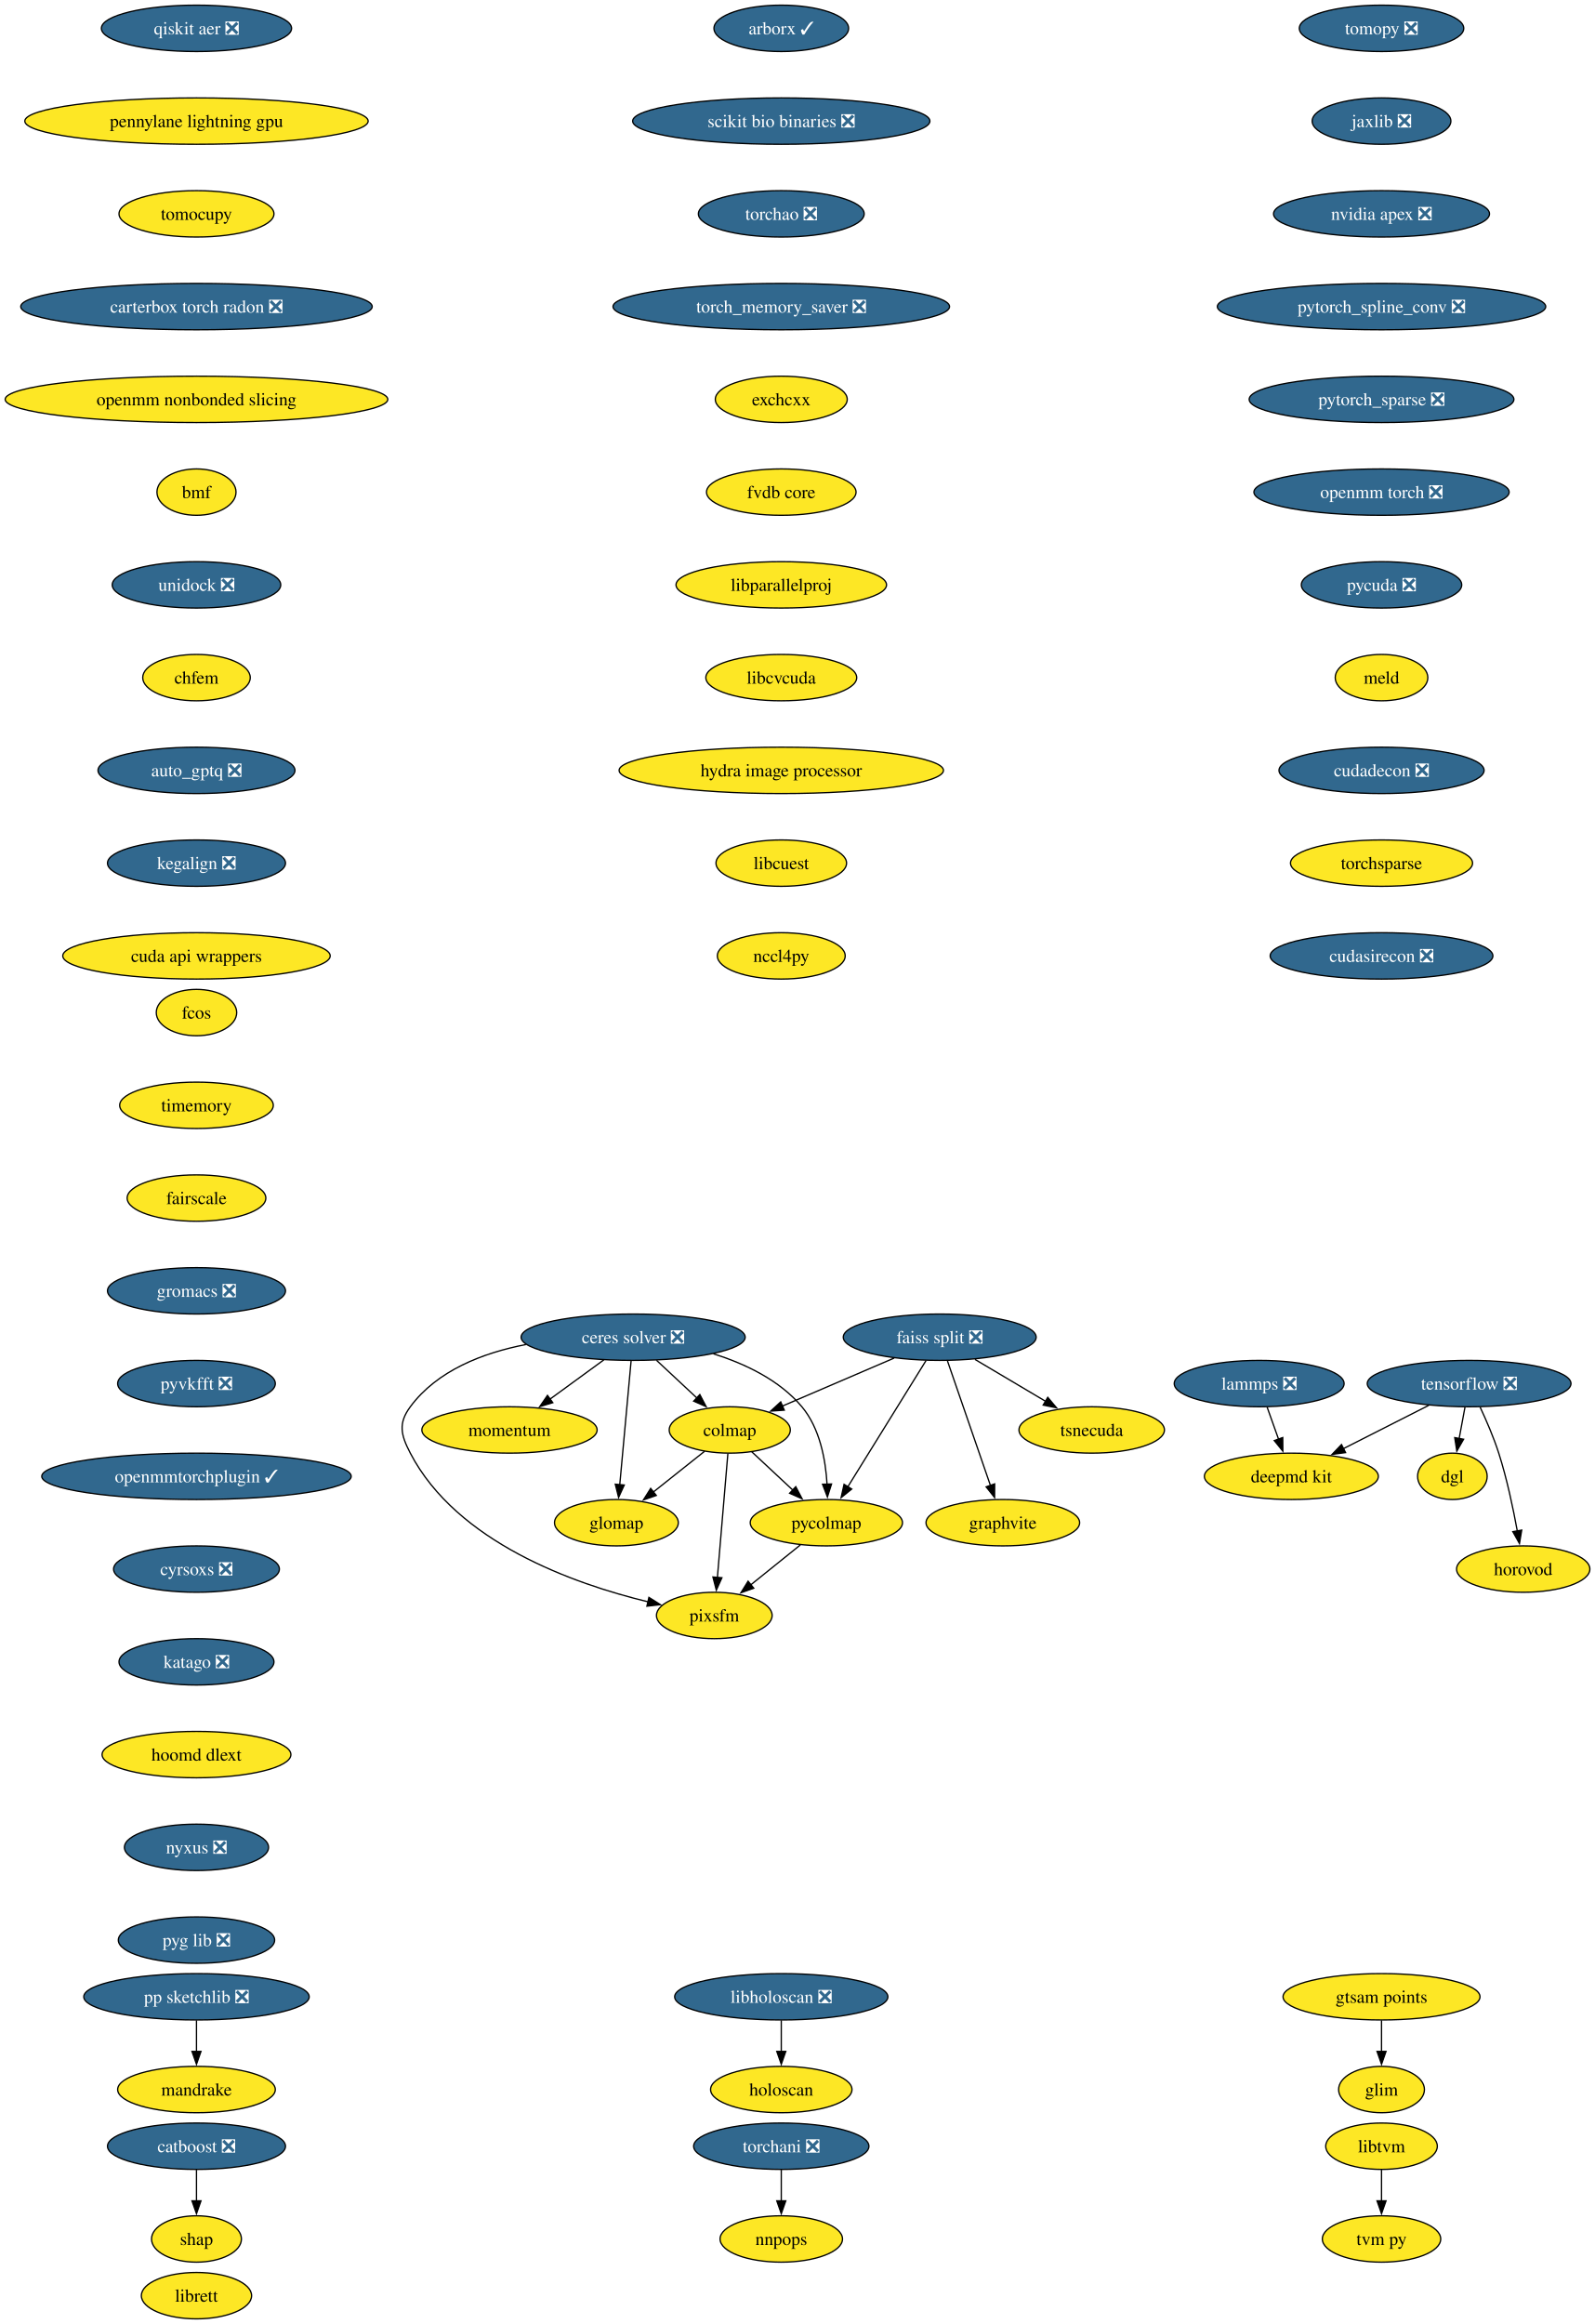
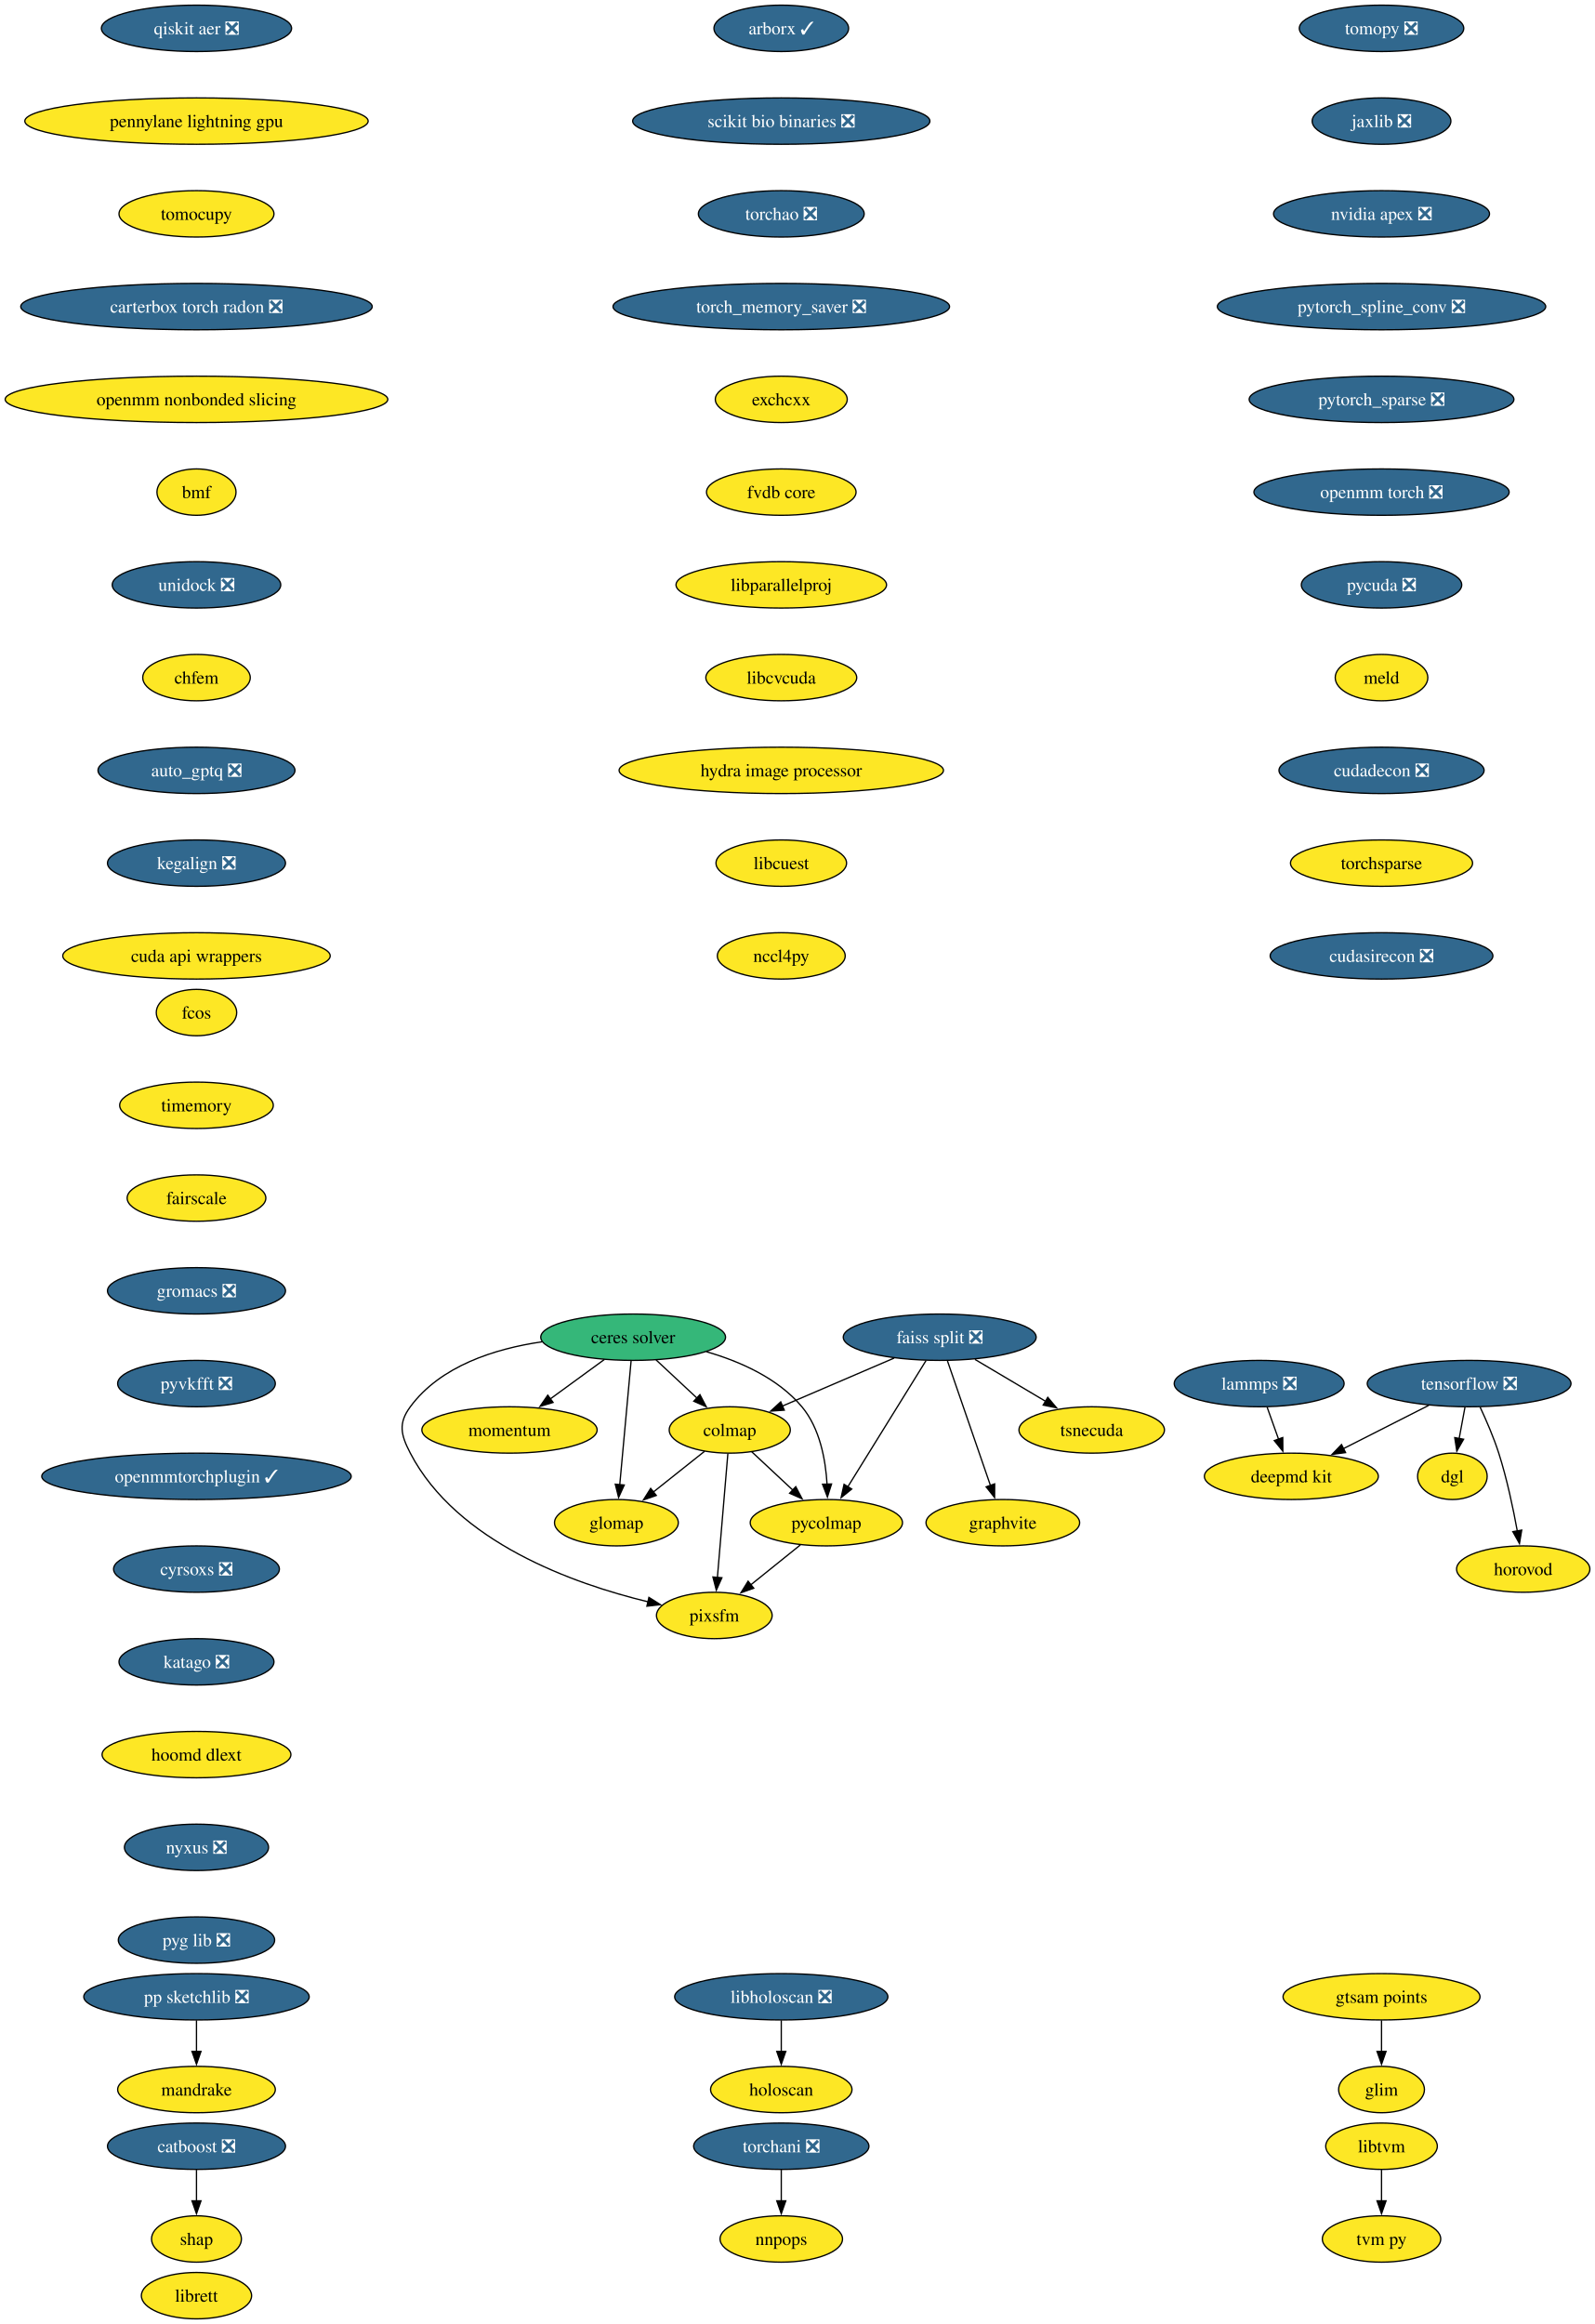
<svg xmlns="http://www.w3.org/2000/svg" xmlns:xlink="http://www.w3.org/1999/xlink" width="1238pt" height="1804pt" viewBox="0.00 0.00 1238.00 1804.00">
  <g id="graph0" class="graph" transform="scale(1 1) rotate(0) translate(4 1800)">
    <polygon fill="white" stroke="none" points="-4,4 -4,-1800 1234.28,-1800 1234.28,4 -4,4" />
    <g id="node1" class="node">
      <g id="a_node1">
        <a xlink:href="https://github.com/conda-forge/tomopy-feedstock/pull/88" xlink:title="tomopy ❎">
          <ellipse fill="#31688e" stroke="black" cx="1068.54" cy="-1778" rx="63.84" ry="18" />
          <text xml:space="preserve" text-anchor="middle" x="1068.54" y="-1773.33" font-family="Times,serif" font-size="14.00" fill="white">tomopy ❎</text>
        </a>
      </g>
    </g>
    <g id="node2" class="node">
      <g id="a_node2">
        <a xlink:href="https://github.com/conda-forge/jaxlib-feedstock/pull/323" xlink:title="jaxlib ❎">
          <ellipse fill="#31688e" stroke="black" cx="1068.54" cy="-1706" rx="53.84" ry="18" />
          <text xml:space="preserve" text-anchor="middle" x="1068.54" y="-1701.33" font-family="Times,serif" font-size="14.00" fill="white">jaxlib ❎</text>
        </a>
      </g>
    </g>
    <g id="node16" class="node">
      <g id="a_node16">
        <a xlink:href="https://github.com/conda-forge/nvidia-apex-feedstock/pull/65" xlink:title="nvidia apex ❎">
          <ellipse fill="#31688e" stroke="black" cx="1068.54" cy="-1634" rx="83.83" ry="18" />
          <text xml:space="preserve" text-anchor="middle" x="1068.54" y="-1629.33" font-family="Times,serif" font-size="14.00" fill="white">nvidia apex ❎</text>
        </a>
      </g>
    </g>
    <g id="node3" class="node">
      <g id="a_node3">
        <a xlink:href="https://github.com/conda-forge/tensorflow-feedstock/pull/490" xlink:title="tensorflow ❎">
          <ellipse fill="#31688e" stroke="black" cx="1136.54" cy="-726" rx="79.09" ry="18" />
          <text xml:space="preserve" text-anchor="middle" x="1136.54" y="-721.33" font-family="Times,serif" font-size="14.00" fill="white">tensorflow ❎</text>
        </a>
      </g>
    </g>
    <g id="node4" class="node">
      <g id="a_node4">
        <a xlink:href="https://github.com/conda-forge/deepmd-kit-feedstock" xlink:title="deepmd kit">
          <ellipse fill="#fde725" stroke="black" cx="998.54" cy="-654" rx="67.52" ry="18" />
          <text xml:space="preserve" text-anchor="middle" x="998.54" y="-649.33" font-family="Times,serif" font-size="14.00">deepmd kit</text>
        </a>
      </g>
    </g>
    <g id="edge2" class="edge">
      <path fill="none" stroke="black" d="M1105.23,-709.12C1085.54,-699.13 1059.96,-686.16 1038.78,-675.41" />
      <polygon fill="black" stroke="black" points="1040.63,-672.43 1030.13,-671.02 1037.47,-678.67 1040.63,-672.43" />
    </g>
    <g id="node5" class="node">
      <g id="a_node5">
        <a xlink:href="https://github.com/conda-forge/dgl-feedstock" xlink:title="dgl">
          <ellipse fill="#fde725" stroke="black" cx="1123.54" cy="-654" rx="27.01" ry="18" />
          <text xml:space="preserve" text-anchor="middle" x="1123.54" y="-649.33" font-family="Times,serif" font-size="14.00">dgl</text>
        </a>
      </g>
    </g>
    <g id="edge3" class="edge">
      <path fill="none" stroke="black" d="M1133.33,-707.7C1131.96,-700.32 1130.32,-691.52 1128.79,-683.25" />
      <polygon fill="black" stroke="black" points="1132.26,-682.79 1126.99,-673.59 1125.38,-684.06 1132.26,-682.79" />
    </g>
    <g id="node6" class="node">
      <g id="a_node6">
        <a xlink:href="https://github.com/conda-forge/horovod-feedstock" xlink:title="horovod">
          <ellipse fill="#fde725" stroke="black" cx="1178.54" cy="-582" rx="51.74" ry="18" />
          <text xml:space="preserve" text-anchor="middle" x="1178.54" y="-577.33" font-family="Times,serif" font-size="14.00">horovod</text>
        </a>
      </g>
    </g>
    <g id="edge4" class="edge">
      <path fill="none" stroke="black" d="M1145.1,-707.67C1149.87,-697.48 1155.62,-684.23 1159.54,-672 1165.88,-652.19 1170.72,-629.23 1173.93,-611.59" />
      <polygon fill="black" stroke="black" points="1177.37,-612.27 1175.63,-601.82 1170.47,-611.07 1177.37,-612.27" />
    </g>
    <g id="node7" class="node">
      <g id="a_node7">
        <a xlink:href="https://github.com/conda-forge/catboost-feedstock/pull/150" xlink:title="catboost ❎">
          <ellipse fill="#31688e" stroke="black" cx="148.54" cy="-134" rx="69.1" ry="18" />
          <text xml:space="preserve" text-anchor="middle" x="148.54" y="-129.32" font-family="Times,serif" font-size="14.00" fill="white">catboost ❎</text>
        </a>
      </g>
    </g>
    <g id="node8" class="node">
      <g id="a_node8">
        <a xlink:href="https://github.com/conda-forge/shap-feedstock" xlink:title="shap">
          <ellipse fill="#fde725" stroke="black" cx="148.54" cy="-62" rx="34.9" ry="18" />
          <text xml:space="preserve" text-anchor="middle" x="148.54" y="-57.33" font-family="Times,serif" font-size="14.00">shap</text>
        </a>
      </g>
    </g>
    <g id="edge5" class="edge">
      <path fill="none" stroke="black" d="M148.54,-115.7C148.54,-108.41 148.54,-99.73 148.54,-91.54" />
      <polygon fill="black" stroke="black" points="152.04,-91.62 148.54,-81.62 145.04,-91.62 152.04,-91.62" />
    </g>
    <g id="node9" class="node">
      <g id="a_node9">
        <a xlink:href="https://github.com/conda-forge/lammps-feedstock/pull/235" xlink:title="lammps ❎">
          <ellipse fill="#31688e" stroke="black" cx="973.54" cy="-726" rx="65.94" ry="18" />
          <text xml:space="preserve" text-anchor="middle" x="973.54" y="-721.33" font-family="Times,serif" font-size="14.00" fill="white">lammps ❎</text>
        </a>
      </g>
    </g>
    <g id="edge6" class="edge">
      <path fill="none" stroke="black" d="M979.72,-707.7C982.41,-700.15 985.64,-691.12 988.65,-682.68" />
      <polygon fill="black" stroke="black" points="991.85,-684.12 991.92,-673.53 985.26,-681.77 991.85,-684.12" />
    </g>
    <g id="node10" class="node">
      <g id="a_node10">
-         <a xlink:href="https://github.com/conda-forge/ceres-solver-feedstock/pull/58" xlink:title="ceres solver ❎">
-           <ellipse fill="#31688e" stroke="black" cx="487.54" cy="-762" rx="86.98" ry="18" />
-           <text xml:space="preserve" text-anchor="middle" x="487.54" y="-757.33" font-family="Times,serif" font-size="14.00" fill="white">ceres solver ❎</text>
+         <a xlink:href="https://github.com/conda-forge/ceres-solver-feedstock" xlink:title="ceres solver">
+           <ellipse fill="#35b779" stroke="black" cx="487.54" cy="-762" rx="71.73" ry="18" />
+           <text xml:space="preserve" text-anchor="middle" x="487.54" y="-757.33" font-family="Times,serif" font-size="14.00">ceres solver</text>
        </a>
      </g>
    </g>
    <g id="node11" class="node">
      <g id="a_node11">
        <a xlink:href="https://github.com/conda-forge/colmap-feedstock" xlink:title="colmap">
          <ellipse fill="#fde725" stroke="black" cx="562.54" cy="-690" rx="47" ry="18" />
          <text xml:space="preserve" text-anchor="middle" x="562.54" y="-685.33" font-family="Times,serif" font-size="14.00">colmap</text>
        </a>
      </g>
    </g>
    <g id="edge7" class="edge">
-       <path fill="none" stroke="black" d="M505.7,-744.05C515.11,-735.27 526.77,-724.39 537.07,-714.77" />
-       <polygon fill="black" stroke="black" points="539.3,-717.48 544.22,-708.1 534.52,-712.36 539.3,-717.48" />
+       <path fill="none" stroke="black" d="M505.31,-744.41C514.79,-735.57 526.61,-724.53 537.05,-714.79" />
+       <polygon fill="black" stroke="black" points="539.38,-717.4 544.3,-708.02 534.6,-712.29 539.38,-717.4" />
    </g>
    <g id="node12" class="node">
      <g id="a_node12">
        <a xlink:href="https://github.com/conda-forge/pycolmap-feedstock" xlink:title="pycolmap">
          <ellipse fill="#fde725" stroke="black" cx="637.54" cy="-618" rx="59.1" ry="18" />
          <text xml:space="preserve" text-anchor="middle" x="637.54" y="-613.33" font-family="Times,serif" font-size="14.00">pycolmap</text>
        </a>
      </g>
    </g>
    <g id="edge8" class="edge">
-       <path fill="none" stroke="black" d="M549.83,-749.12C574.56,-741.36 601.19,-728.67 618.54,-708 632.52,-691.34 636.96,-666.87 638.08,-647.8" />
+       <path fill="none" stroke="black" d="M544.47,-750.73C570.64,-743.17 599.93,-730.17 618.54,-708 632.52,-691.34 636.96,-666.87 638.08,-647.8" />
      <polygon fill="black" stroke="black" points="641.57,-648.07 638.36,-637.98 634.57,-647.87 641.57,-648.07" />
    </g>
    <g id="node13" class="node">
      <g id="a_node13">
        <a xlink:href="https://github.com/conda-forge/pixsfm-feedstock" xlink:title="pixsfm">
          <ellipse fill="#fde725" stroke="black" cx="550.54" cy="-546" rx="44.9" ry="18" />
          <text xml:space="preserve" text-anchor="middle" x="550.54" y="-541.33" font-family="Times,serif" font-size="14.00">pixsfm</text>
        </a>
      </g>
    </g>
    <g id="edge9" class="edge">
-       <path fill="none" stroke="black" d="M404.31,-756.32C370.87,-749.85 335.37,-736.16 314.54,-708 305.03,-695.14 307.15,-686.19 314.54,-672 350.59,-602.81 441.23,-570.57 499.1,-556.6" />
+       <path fill="none" stroke="black" d="M416.78,-758.43C380.01,-753.05 337.98,-739.7 314.54,-708 305.03,-695.14 307.15,-686.19 314.54,-672 350.59,-602.81 441.23,-570.57 499.1,-556.6" />
      <polygon fill="black" stroke="black" points="499.78,-560.04 508.74,-554.38 498.21,-553.21 499.78,-560.04" />
    </g>
    <g id="node14" class="node">
      <g id="a_node14">
        <a xlink:href="https://github.com/conda-forge/momentum-feedstock" xlink:title="momentum">
          <ellipse fill="#fde725" stroke="black" cx="391.54" cy="-690" rx="68.04" ry="18" />
          <text xml:space="preserve" text-anchor="middle" x="391.54" y="-685.33" font-family="Times,serif" font-size="14.00">momentum</text>
        </a>
      </g>
    </g>
    <g id="edge10" class="edge">
-       <path fill="none" stroke="black" d="M464.79,-744.41C452.27,-735.28 436.54,-723.81 422.87,-713.84" />
-       <polygon fill="black" stroke="black" points="425.16,-711.18 415.02,-708.12 421.04,-716.84 425.16,-711.18" />
+       <path fill="none" stroke="black" d="M465.27,-744.76C452.76,-735.64 436.94,-724.1 423.16,-714.06" />
+       <polygon fill="black" stroke="black" points="425.38,-711.35 415.24,-708.28 421.26,-717 425.38,-711.35" />
    </g>
    <g id="node15" class="node">
      <g id="a_node15">
        <a xlink:href="https://github.com/conda-forge/glomap-feedstock" xlink:title="glomap">
          <ellipse fill="#fde725" stroke="black" cx="474.54" cy="-618" rx="48.05" ry="18" />
          <text xml:space="preserve" text-anchor="middle" x="474.54" y="-613.33" font-family="Times,serif" font-size="14.00">glomap</text>
        </a>
      </g>
    </g>
    <g id="edge11" class="edge">
      <path fill="none" stroke="black" d="M485.95,-743.59C483.75,-719.61 479.77,-676.14 477.14,-647.42" />
      <polygon fill="black" stroke="black" points="480.64,-647.26 476.24,-637.62 473.67,-647.9 480.64,-647.26" />
    </g>
    <g id="edge12" class="edge">
      <path fill="none" stroke="black" d="M579.56,-673.12C589.04,-664.27 601.04,-653.07 611.66,-643.16" />
      <polygon fill="black" stroke="black" points="613.78,-645.97 618.7,-636.58 609,-640.85 613.78,-645.97" />
    </g>
    <g id="edge13" class="edge">
      <path fill="none" stroke="black" d="M561.07,-671.59C559.04,-647.61 555.37,-604.14 552.94,-575.42" />
      <polygon fill="black" stroke="black" points="556.44,-575.29 552.11,-565.62 549.47,-575.88 556.44,-575.29" />
    </g>
    <g id="edge14" class="edge">
      <path fill="none" stroke="black" d="M543.01,-673.46C531.24,-664.11 516.05,-652.02 502.97,-641.62" />
      <polygon fill="black" stroke="black" points="505.51,-639.16 495.5,-635.68 501.15,-644.64 505.51,-639.16" />
    </g>
    <g id="edge15" class="edge">
      <path fill="none" stroke="black" d="M617.36,-600.76C605.89,-591.53 591.35,-579.83 578.76,-569.7" />
      <polygon fill="black" stroke="black" points="581.17,-567.16 571.19,-563.61 576.79,-572.61 581.17,-567.16" />
    </g>
    <g id="node17" class="node">
      <g id="a_node17">
        <a xlink:href="https://github.com/conda-forge/pytorch_spline_conv-feedstock/pull/48" xlink:title="pytorch_spline_conv ❎">
          <ellipse fill="#31688e" stroke="black" cx="1068.54" cy="-1562" rx="127.49" ry="18" />
          <text xml:space="preserve" text-anchor="middle" x="1068.54" y="-1557.33" font-family="Times,serif" font-size="14.00" fill="white">pytorch_spline_conv ❎</text>
        </a>
      </g>
    </g>
    <g id="node23" class="node">
      <g id="a_node23">
        <a xlink:href="https://github.com/conda-forge/pytorch_sparse-feedstock/pull/76" xlink:title="pytorch_sparse ❎">
          <ellipse fill="#31688e" stroke="black" cx="1068.54" cy="-1490" rx="102.77" ry="18" />
          <text xml:space="preserve" text-anchor="middle" x="1068.54" y="-1485.33" font-family="Times,serif" font-size="14.00" fill="white">pytorch_sparse ❎</text>
        </a>
      </g>
    </g>
    <g id="node18" class="node">
      <g id="a_node18">
        <a xlink:href="https://github.com/conda-forge/pp-sketchlib-feedstock/pull/66" xlink:title="pp sketchlib ❎">
          <ellipse fill="#31688e" stroke="black" cx="148.54" cy="-250" rx="87.51" ry="18" />
          <text xml:space="preserve" text-anchor="middle" x="148.54" y="-245.32" font-family="Times,serif" font-size="14.00" fill="white">pp sketchlib ❎</text>
        </a>
      </g>
    </g>
    <g id="node19" class="node">
      <g id="a_node19">
        <a xlink:href="https://github.com/conda-forge/mandrake-feedstock" xlink:title="mandrake">
          <ellipse fill="#fde725" stroke="black" cx="148.54" cy="-178" rx="61.2" ry="18" />
          <text xml:space="preserve" text-anchor="middle" x="148.54" y="-173.32" font-family="Times,serif" font-size="14.00">mandrake</text>
        </a>
      </g>
    </g>
    <g id="edge18" class="edge">
      <path fill="none" stroke="black" d="M148.54,-231.7C148.54,-224.41 148.54,-215.73 148.54,-207.54" />
      <polygon fill="black" stroke="black" points="152.04,-207.62 148.54,-197.62 145.04,-207.62 152.04,-207.62" />
    </g>
    <g id="node20" class="node">
      <g id="a_node20">
        <a xlink:href="https://github.com/conda-forge/faiss-split-feedstock/pull/97" xlink:title="faiss split ❎">
          <ellipse fill="#31688e" stroke="black" cx="725.54" cy="-762" rx="74.88" ry="18" />
          <text xml:space="preserve" text-anchor="middle" x="725.54" y="-757.33" font-family="Times,serif" font-size="14.00" fill="white">faiss split ❎</text>
        </a>
      </g>
    </g>
    <g id="edge19" class="edge">
      <path fill="none" stroke="black" d="M690.17,-745.81C664.66,-734.86 630.16,-720.04 603.46,-708.57" />
      <polygon fill="black" stroke="black" points="604.87,-705.37 594.3,-704.64 602.11,-711.8 604.87,-705.37" />
    </g>
    <g id="edge20" class="edge">
      <path fill="none" stroke="black" d="M714.92,-743.87C699.79,-719.46 671.89,-674.43 654.05,-645.64" />
      <polygon fill="black" stroke="black" points="657.23,-644.13 648.99,-637.48 651.28,-647.82 657.23,-644.13" />
    </g>
    <g id="node21" class="node">
      <g id="a_node21">
        <a xlink:href="https://github.com/conda-forge/tsnecuda-feedstock" xlink:title="tsnecuda">
          <ellipse fill="#fde725" stroke="black" cx="843.54" cy="-690" rx="56.47" ry="18" />
          <text xml:space="preserve" text-anchor="middle" x="843.54" y="-685.33" font-family="Times,serif" font-size="14.00">tsnecuda</text>
        </a>
      </g>
    </g>
    <g id="edge21" class="edge">
      <path fill="none" stroke="black" d="M752.91,-744.76C769.34,-735.02 790.41,-722.52 808.1,-712.02" />
      <polygon fill="black" stroke="black" points="809.42,-715.31 816.23,-707.2 805.85,-709.29 809.42,-715.31" />
    </g>
    <g id="node22" class="node">
      <g id="a_node22">
        <a xlink:href="https://github.com/conda-forge/graphvite-feedstock" xlink:title="graphvite">
          <ellipse fill="#fde725" stroke="black" cx="774.54" cy="-618" rx="59.63" ry="18" />
          <text xml:space="preserve" text-anchor="middle" x="774.54" y="-613.33" font-family="Times,serif" font-size="14.00">graphvite</text>
        </a>
      </g>
    </g>
    <g id="edge22" class="edge">
      <path fill="none" stroke="black" d="M731.55,-743.59C739.9,-719.4 755.09,-675.36 765,-646.65" />
      <polygon fill="black" stroke="black" points="768.19,-648.14 768.14,-637.54 761.57,-645.85 768.19,-648.14" />
    </g>
    <g id="node24" class="node">
      <g id="a_node24">
        <a xlink:href="https://github.com/conda-forge/openmm-torch-feedstock/pull/74" xlink:title="openmm torch ❎">
          <ellipse fill="#31688e" stroke="black" cx="1068.54" cy="-1418" rx="99.08" ry="18" />
          <text xml:space="preserve" text-anchor="middle" x="1068.54" y="-1413.33" font-family="Times,serif" font-size="14.00" fill="white">openmm torch ❎</text>
        </a>
      </g>
    </g>
    <g id="node29" class="node">
      <g id="a_node29">
        <a xlink:href="https://github.com/conda-forge/pycuda-feedstock/pull/53" xlink:title="pycuda ❎">
          <ellipse fill="#31688e" stroke="black" cx="1068.54" cy="-1346" rx="62.26" ry="18" />
          <text xml:space="preserve" text-anchor="middle" x="1068.54" y="-1341.33" font-family="Times,serif" font-size="14.00" fill="white">pycuda ❎</text>
        </a>
      </g>
    </g>
    <g id="node25" class="node">
      <g id="a_node25">
        <a xlink:href="https://github.com/conda-forge/libtvm-feedstock" xlink:title="libtvm">
          <ellipse fill="#fde725" stroke="black" cx="1068.54" cy="-134" rx="43.32" ry="18" />
          <text xml:space="preserve" text-anchor="middle" x="1068.54" y="-129.32" font-family="Times,serif" font-size="14.00">libtvm</text>
        </a>
      </g>
    </g>
    <g id="node26" class="node">
      <g id="a_node26">
        <a xlink:href="https://github.com/conda-forge/tvm-py-feedstock" xlink:title="tvm py">
          <ellipse fill="#fde725" stroke="black" cx="1068.54" cy="-62" rx="45.95" ry="18" />
          <text xml:space="preserve" text-anchor="middle" x="1068.54" y="-57.33" font-family="Times,serif" font-size="14.00">tvm py</text>
        </a>
      </g>
    </g>
    <g id="edge25" class="edge">
      <path fill="none" stroke="black" d="M1068.54,-115.7C1068.54,-108.41 1068.54,-99.73 1068.54,-91.54" />
      <polygon fill="black" stroke="black" points="1072.04,-91.62 1068.54,-81.62 1065.04,-91.62 1072.04,-91.62" />
    </g>
    <g id="node27" class="node">
      <g id="a_node27">
        <a xlink:href="https://github.com/conda-forge/torchani-feedstock/pull/57" xlink:title="torchani ❎">
          <ellipse fill="#31688e" stroke="black" cx="602.54" cy="-134" rx="68.04" ry="18" />
          <text xml:space="preserve" text-anchor="middle" x="602.54" y="-129.32" font-family="Times,serif" font-size="14.00" fill="white">torchani ❎</text>
        </a>
      </g>
    </g>
    <g id="node28" class="node">
      <g id="a_node28">
        <a xlink:href="https://github.com/conda-forge/nnpops-feedstock" xlink:title="nnpops">
          <ellipse fill="#fde725" stroke="black" cx="602.54" cy="-62" rx="47.53" ry="18" />
          <text xml:space="preserve" text-anchor="middle" x="602.54" y="-57.33" font-family="Times,serif" font-size="14.00">nnpops</text>
        </a>
      </g>
    </g>
    <g id="edge26" class="edge">
      <path fill="none" stroke="black" d="M602.54,-115.7C602.54,-108.41 602.54,-99.73 602.54,-91.54" />
      <polygon fill="black" stroke="black" points="606.04,-91.62 602.54,-81.62 599.04,-91.62 606.04,-91.62" />
    </g>
    <g id="node30" class="node">
      <g id="a_node30">
        <a xlink:href="https://github.com/conda-forge/meld-feedstock" xlink:title="meld">
          <ellipse fill="#fde725" stroke="black" cx="1068.54" cy="-1274" rx="35.95" ry="18" />
          <text xml:space="preserve" text-anchor="middle" x="1068.54" y="-1269.33" font-family="Times,serif" font-size="14.00">meld</text>
        </a>
      </g>
    </g>
    <g id="node31" class="node">
      <g id="a_node31">
        <a xlink:href="https://github.com/conda-forge/cudadecon-feedstock/pull/35" xlink:title="cudadecon ❎">
          <ellipse fill="#31688e" stroke="black" cx="1068.54" cy="-1202" rx="79.62" ry="18" />
          <text xml:space="preserve" text-anchor="middle" x="1068.54" y="-1197.33" font-family="Times,serif" font-size="14.00" fill="white">cudadecon ❎</text>
        </a>
      </g>
    </g>
    <g id="node32" class="node">
      <g id="a_node32">
        <a xlink:href="https://github.com/conda-forge/torchsparse-feedstock" xlink:title="torchsparse">
          <ellipse fill="#fde725" stroke="black" cx="1068.54" cy="-1130" rx="70.68" ry="18" />
          <text xml:space="preserve" text-anchor="middle" x="1068.54" y="-1125.33" font-family="Times,serif" font-size="14.00">torchsparse</text>
        </a>
      </g>
    </g>
    <g id="node33" class="node">
      <g id="a_node33">
        <a xlink:href="https://github.com/conda-forge/cudasirecon-feedstock/pull/33" xlink:title="cudasirecon ❎">
          <ellipse fill="#31688e" stroke="black" cx="1068.54" cy="-1058" rx="86.46" ry="18" />
          <text xml:space="preserve" text-anchor="middle" x="1068.54" y="-1053.33" font-family="Times,serif" font-size="14.00" fill="white">cudasirecon ❎</text>
        </a>
      </g>
    </g>
    <g id="node34" class="node">
      <g id="a_node34">
        <a xlink:href="https://github.com/conda-forge/fcos-feedstock" xlink:title="fcos">
          <ellipse fill="#fde725" stroke="black" cx="148.54" cy="-1014" rx="31.22" ry="18" />
          <text xml:space="preserve" text-anchor="middle" x="148.54" y="-1009.33" font-family="Times,serif" font-size="14.00">fcos</text>
        </a>
      </g>
    </g>
    <g id="node35" class="node">
      <g id="a_node35">
        <a xlink:href="https://github.com/conda-forge/timemory-feedstock" xlink:title="timemory">
          <ellipse fill="#fde725" stroke="black" cx="148.54" cy="-942" rx="59.63" ry="18" />
          <text xml:space="preserve" text-anchor="middle" x="148.54" y="-937.33" font-family="Times,serif" font-size="14.00">timemory</text>
        </a>
      </g>
    </g>
    <g id="node36" class="node">
      <g id="a_node36">
        <a xlink:href="https://github.com/conda-forge/fairscale-feedstock" xlink:title="fairscale">
          <ellipse fill="#fde725" stroke="black" cx="148.54" cy="-870" rx="53.84" ry="18" />
          <text xml:space="preserve" text-anchor="middle" x="148.54" y="-865.33" font-family="Times,serif" font-size="14.00">fairscale</text>
        </a>
      </g>
    </g>
    <g id="node37" class="node">
      <g id="a_node37">
        <a xlink:href="https://github.com/conda-forge/gromacs-feedstock/pull/81" xlink:title="gromacs ❎">
          <ellipse fill="#31688e" stroke="black" cx="148.54" cy="-798" rx="69.1" ry="18" />
          <text xml:space="preserve" text-anchor="middle" x="148.54" y="-793.33" font-family="Times,serif" font-size="14.00" fill="white">gromacs ❎</text>
        </a>
      </g>
    </g>
    <g id="node38" class="node">
      <g id="a_node38">
        <a xlink:href="https://github.com/conda-forge/pyvkfft-feedstock/pull/32" xlink:title="pyvkfft ❎">
          <ellipse fill="#31688e" stroke="black" cx="148.54" cy="-726" rx="61.2" ry="18" />
          <text xml:space="preserve" text-anchor="middle" x="148.54" y="-721.33" font-family="Times,serif" font-size="14.00" fill="white">pyvkfft ❎</text>
        </a>
      </g>
    </g>
    <g id="node39" class="node">
      <g id="a_node39">
        <a xlink:href="https://github.com/conda-forge/openmmtorchplugin-feedstock/pull/30" xlink:title="openmmtorchplugin ✓">
          <ellipse fill="#31688e" stroke="black" cx="148.54" cy="-654" rx="120.13" ry="18" />
          <text xml:space="preserve" text-anchor="middle" x="148.54" y="-649.33" font-family="Times,serif" font-size="14.00" fill="white">openmmtorchplugin ✓</text>
        </a>
      </g>
    </g>
    <g id="node40" class="node">
      <g id="a_node40">
        <a xlink:href="https://github.com/conda-forge/cyrsoxs-feedstock/pull/29" xlink:title="cyrsoxs ❎">
          <ellipse fill="#31688e" stroke="black" cx="148.54" cy="-582" rx="64.36" ry="18" />
          <text xml:space="preserve" text-anchor="middle" x="148.54" y="-577.33" font-family="Times,serif" font-size="14.00" fill="white">cyrsoxs ❎</text>
        </a>
      </g>
    </g>
    <g id="node41" class="node">
      <g id="a_node41">
        <a xlink:href="https://github.com/conda-forge/katago-feedstock/pull/32" xlink:title="katago ❎">
          <ellipse fill="#31688e" stroke="black" cx="148.54" cy="-510" rx="60.15" ry="18" />
          <text xml:space="preserve" text-anchor="middle" x="148.54" y="-505.32" font-family="Times,serif" font-size="14.00" fill="white">katago ❎</text>
        </a>
      </g>
    </g>
    <g id="node42" class="node">
      <g id="a_node42">
        <a xlink:href="https://github.com/conda-forge/hoomd-dlext-feedstock" xlink:title="hoomd dlext">
          <ellipse fill="#fde725" stroke="black" cx="148.54" cy="-438" rx="73.3" ry="18" />
          <text xml:space="preserve" text-anchor="middle" x="148.54" y="-433.32" font-family="Times,serif" font-size="14.00">hoomd dlext</text>
        </a>
      </g>
    </g>
    <g id="node43" class="node">
      <g id="a_node43">
        <a xlink:href="https://github.com/conda-forge/nyxus-feedstock/pull/72" xlink:title="nyxus ❎">
          <ellipse fill="#31688e" stroke="black" cx="148.54" cy="-366" rx="55.94" ry="18" />
          <text xml:space="preserve" text-anchor="middle" x="148.54" y="-361.32" font-family="Times,serif" font-size="14.00" fill="white">nyxus ❎</text>
        </a>
      </g>
    </g>
    <g id="node44" class="node">
      <g id="a_node44">
        <a xlink:href="https://github.com/conda-forge/pyg-lib-feedstock/pull/45" xlink:title="pyg lib ❎">
          <ellipse fill="#31688e" stroke="black" cx="148.54" cy="-294" rx="60.68" ry="18" />
          <text xml:space="preserve" text-anchor="middle" x="148.54" y="-289.32" font-family="Times,serif" font-size="14.00" fill="white">pyg lib ❎</text>
        </a>
      </g>
    </g>
    <g id="node45" class="node">
      <g id="a_node45">
        <a xlink:href="https://github.com/conda-forge/qiskit-aer-feedstock/pull/71" xlink:title="qiskit aer ❎">
          <ellipse fill="#31688e" stroke="black" cx="148.54" cy="-1778" rx="73.83" ry="18" />
          <text xml:space="preserve" text-anchor="middle" x="148.54" y="-1773.33" font-family="Times,serif" font-size="14.00" fill="white">qiskit aer ❎</text>
        </a>
      </g>
    </g>
    <g id="node46" class="node">
      <g id="a_node46">
        <a xlink:href="https://github.com/conda-forge/pennylane-lightning-gpu-feedstock" xlink:title="pennylane lightning gpu">
          <ellipse fill="#fde725" stroke="black" cx="148.54" cy="-1706" rx="133.28" ry="18" />
          <text xml:space="preserve" text-anchor="middle" x="148.54" y="-1701.33" font-family="Times,serif" font-size="14.00">pennylane lightning gpu</text>
        </a>
      </g>
    </g>
    <g id="node47" class="node">
      <g id="a_node47">
        <a xlink:href="https://github.com/conda-forge/tomocupy-feedstock" xlink:title="tomocupy">
          <ellipse fill="#fde725" stroke="black" cx="148.54" cy="-1634" rx="60.15" ry="18" />
          <text xml:space="preserve" text-anchor="middle" x="148.54" y="-1629.33" font-family="Times,serif" font-size="14.00">tomocupy</text>
        </a>
      </g>
    </g>
    <g id="node48" class="node">
      <g id="a_node48">
        <a xlink:href="https://github.com/conda-forge/carterbox-torch-radon-feedstock/pull/27" xlink:title="carterbox torch radon ❎">
          <ellipse fill="#31688e" stroke="black" cx="148.54" cy="-1562" rx="136.44" ry="18" />
          <text xml:space="preserve" text-anchor="middle" x="148.54" y="-1557.33" font-family="Times,serif" font-size="14.00" fill="white">carterbox torch radon ❎</text>
        </a>
      </g>
    </g>
    <g id="node49" class="node">
      <g id="a_node49">
        <a xlink:href="https://github.com/conda-forge/openmm-nonbonded-slicing-feedstock" xlink:title="openmm nonbonded slicing">
          <ellipse fill="#fde725" stroke="black" cx="148.54" cy="-1490" rx="148.54" ry="18" />
          <text xml:space="preserve" text-anchor="middle" x="148.54" y="-1485.33" font-family="Times,serif" font-size="14.00">openmm nonbonded slicing</text>
        </a>
      </g>
    </g>
    <g id="node50" class="node">
      <g id="a_node50">
        <a xlink:href="https://github.com/conda-forge/bmf-feedstock" xlink:title="bmf">
          <ellipse fill="#fde725" stroke="black" cx="148.54" cy="-1418" rx="30.69" ry="18" />
          <text xml:space="preserve" text-anchor="middle" x="148.54" y="-1413.33" font-family="Times,serif" font-size="14.00">bmf</text>
        </a>
      </g>
    </g>
    <g id="node51" class="node">
      <g id="a_node51">
        <a xlink:href="https://github.com/conda-forge/unidock-feedstock/pull/12" xlink:title="unidock ❎">
          <ellipse fill="#31688e" stroke="black" cx="148.54" cy="-1346" rx="65.41" ry="18" />
          <text xml:space="preserve" text-anchor="middle" x="148.54" y="-1341.33" font-family="Times,serif" font-size="14.00" fill="white">unidock ❎</text>
        </a>
      </g>
    </g>
    <g id="node52" class="node">
      <g id="a_node52">
        <a xlink:href="https://github.com/conda-forge/chfem-feedstock" xlink:title="chfem">
          <ellipse fill="#fde725" stroke="black" cx="148.54" cy="-1274" rx="41.74" ry="18" />
          <text xml:space="preserve" text-anchor="middle" x="148.54" y="-1269.33" font-family="Times,serif" font-size="14.00">chfem</text>
        </a>
      </g>
    </g>
    <g id="node53" class="node">
      <g id="a_node53">
        <a xlink:href="https://github.com/conda-forge/auto_gptq-feedstock/pull/21" xlink:title="auto_gptq ❎">
          <ellipse fill="#31688e" stroke="black" cx="148.54" cy="-1202" rx="76.46" ry="18" />
          <text xml:space="preserve" text-anchor="middle" x="148.54" y="-1197.33" font-family="Times,serif" font-size="14.00" fill="white">auto_gptq ❎</text>
        </a>
      </g>
    </g>
    <g id="node54" class="node">
      <g id="a_node54">
        <a xlink:href="https://github.com/conda-forge/kegalign-feedstock/pull/13" xlink:title="kegalign ❎">
          <ellipse fill="#31688e" stroke="black" cx="148.54" cy="-1130" rx="69.1" ry="18" />
          <text xml:space="preserve" text-anchor="middle" x="148.54" y="-1125.33" font-family="Times,serif" font-size="14.00" fill="white">kegalign ❎</text>
        </a>
      </g>
    </g>
    <g id="node55" class="node">
      <g id="a_node55">
        <a xlink:href="https://github.com/conda-forge/cuda-api-wrappers-feedstock" xlink:title="cuda api wrappers">
          <ellipse fill="#fde725" stroke="black" cx="148.54" cy="-1058" rx="103.82" ry="18" />
          <text xml:space="preserve" text-anchor="middle" x="148.54" y="-1053.33" font-family="Times,serif" font-size="14.00">cuda api wrappers</text>
        </a>
      </g>
    </g>
    <g id="node56" class="node">
      <g id="a_node56">
        <a xlink:href="https://github.com/conda-forge/arborx-feedstock/pull/7" xlink:title="arborx ✓">
          <ellipse fill="#31688e" stroke="black" cx="602.54" cy="-1778" rx="52.26" ry="18" />
          <text xml:space="preserve" text-anchor="middle" x="602.54" y="-1773.33" font-family="Times,serif" font-size="14.00" fill="white">arborx ✓</text>
        </a>
      </g>
    </g>
    <g id="node57" class="node">
      <g id="a_node57">
        <a xlink:href="https://github.com/conda-forge/scikit-bio-binaries-feedstock/pull/8" xlink:title="scikit bio binaries ❎">
          <ellipse fill="#31688e" stroke="black" cx="602.54" cy="-1706" rx="115.39" ry="18" />
          <text xml:space="preserve" text-anchor="middle" x="602.54" y="-1701.33" font-family="Times,serif" font-size="14.00" fill="white">scikit bio binaries ❎</text>
        </a>
      </g>
    </g>
    <g id="node59" class="node">
      <g id="a_node59">
        <a xlink:href="https://github.com/conda-forge/torchao-feedstock/pull/13" xlink:title="torchao ❎">
          <ellipse fill="#31688e" stroke="black" cx="602.54" cy="-1634" rx="64.36" ry="18" />
          <text xml:space="preserve" text-anchor="middle" x="602.54" y="-1629.33" font-family="Times,serif" font-size="14.00" fill="white">torchao ❎</text>
        </a>
      </g>
    </g>
    <g id="node58" class="node">
      <g id="a_node58">
        <a xlink:href="https://github.com/conda-forge/holoscan-feedstock" xlink:title="holoscan">
          <ellipse fill="#fde725" stroke="black" cx="602.54" cy="-178" rx="54.89" ry="18" />
          <text xml:space="preserve" text-anchor="middle" x="602.54" y="-173.32" font-family="Times,serif" font-size="14.00">holoscan</text>
        </a>
      </g>
    </g>
    <g id="node60" class="node">
      <g id="a_node60">
        <a xlink:href="https://github.com/conda-forge/torch_memory_saver-feedstock/pull/5" xlink:title="torch_memory_saver ❎">
          <ellipse fill="#31688e" stroke="black" cx="602.54" cy="-1562" rx="130.65" ry="18" />
          <text xml:space="preserve" text-anchor="middle" x="602.54" y="-1557.33" font-family="Times,serif" font-size="14.00" fill="white">torch_memory_saver ❎</text>
        </a>
      </g>
    </g>
    <g id="node61" class="node">
      <g id="a_node61">
        <a xlink:href="https://github.com/conda-forge/exchcxx-feedstock" xlink:title="exchcxx">
          <ellipse fill="#fde725" stroke="black" cx="602.54" cy="-1490" rx="51.21" ry="18" />
          <text xml:space="preserve" text-anchor="middle" x="602.54" y="-1485.33" font-family="Times,serif" font-size="14.00">exchcxx</text>
        </a>
      </g>
    </g>
    <g id="node62" class="node">
      <g id="a_node62">
        <a xlink:href="https://github.com/conda-forge/fvdb-core-feedstock" xlink:title="fvdb core">
          <ellipse fill="#fde725" stroke="black" cx="602.54" cy="-1418" rx="58.05" ry="18" />
          <text xml:space="preserve" text-anchor="middle" x="602.54" y="-1413.33" font-family="Times,serif" font-size="14.00">fvdb core</text>
        </a>
      </g>
    </g>
    <g id="node64" class="node">
      <g id="a_node64">
        <a xlink:href="https://github.com/conda-forge/libparallelproj-feedstock" xlink:title="libparallelproj">
          <ellipse fill="#fde725" stroke="black" cx="602.54" cy="-1346" rx="81.72" ry="18" />
          <text xml:space="preserve" text-anchor="middle" x="602.54" y="-1341.33" font-family="Times,serif" font-size="14.00">libparallelproj</text>
        </a>
      </g>
    </g>
    <g id="node63" class="node">
      <g id="a_node63">
        <a xlink:href="https://github.com/conda-forge/libholoscan-feedstock/pull/9" xlink:title="libholoscan ❎">
          <ellipse fill="#31688e" stroke="black" cx="602.54" cy="-250" rx="82.77" ry="18" />
          <text xml:space="preserve" text-anchor="middle" x="602.54" y="-245.32" font-family="Times,serif" font-size="14.00" fill="white">libholoscan ❎</text>
        </a>
      </g>
    </g>
    <g id="edge57" class="edge">
      <path fill="none" stroke="black" d="M602.54,-231.7C602.54,-224.41 602.54,-215.73 602.54,-207.54" />
      <polygon fill="black" stroke="black" points="606.04,-207.62 602.54,-197.62 599.04,-207.62 606.04,-207.62" />
    </g>
    <g id="node65" class="node">
      <g id="a_node65">
        <a xlink:href="https://github.com/conda-forge/libcvcuda-feedstock" xlink:title="libcvcuda">
          <ellipse fill="#fde725" stroke="black" cx="602.54" cy="-1274" rx="58.57" ry="18" />
          <text xml:space="preserve" text-anchor="middle" x="602.54" y="-1269.33" font-family="Times,serif" font-size="14.00">libcvcuda</text>
        </a>
      </g>
    </g>
    <g id="node66" class="node">
      <g id="a_node66">
        <a xlink:href="https://github.com/conda-forge/hydra-image-processor-feedstock" xlink:title="hydra image processor">
          <ellipse fill="#fde725" stroke="black" cx="602.54" cy="-1202" rx="125.92" ry="18" />
          <text xml:space="preserve" text-anchor="middle" x="602.54" y="-1197.33" font-family="Times,serif" font-size="14.00">hydra image processor</text>
        </a>
      </g>
    </g>
    <g id="node67" class="node">
      <g id="a_node67">
        <a xlink:href="https://github.com/conda-forge/libcuest-feedstock" xlink:title="libcuest">
          <ellipse fill="#fde725" stroke="black" cx="602.54" cy="-1130" rx="50.68" ry="18" />
          <text xml:space="preserve" text-anchor="middle" x="602.54" y="-1125.33" font-family="Times,serif" font-size="14.00">libcuest</text>
        </a>
      </g>
    </g>
    <g id="node68" class="node">
      <g id="a_node68">
        <a xlink:href="https://github.com/conda-forge/nccl4py-feedstock" xlink:title="nccl4py">
          <ellipse fill="#fde725" stroke="black" cx="602.54" cy="-1058" rx="49.63" ry="18" />
          <text xml:space="preserve" text-anchor="middle" x="602.54" y="-1053.33" font-family="Times,serif" font-size="14.00">nccl4py</text>
        </a>
      </g>
    </g>
    <g id="node69" class="node">
      <g id="a_node69">
        <a xlink:href="https://github.com/conda-forge/gtsam-points-feedstock" xlink:title="gtsam points">
          <ellipse fill="#fde725" stroke="black" cx="1068.54" cy="-250" rx="76.46" ry="18" />
          <text xml:space="preserve" text-anchor="middle" x="1068.54" y="-245.32" font-family="Times,serif" font-size="14.00">gtsam points</text>
        </a>
      </g>
    </g>
    <g id="node70" class="node">
      <g id="a_node70">
        <a xlink:href="https://github.com/conda-forge/glim-feedstock" xlink:title="glim">
          <ellipse fill="#fde725" stroke="black" cx="1068.54" cy="-178" rx="33.32" ry="18" />
          <text xml:space="preserve" text-anchor="middle" x="1068.54" y="-173.32" font-family="Times,serif" font-size="14.00">glim</text>
        </a>
      </g>
    </g>
    <g id="edge63" class="edge">
      <path fill="none" stroke="black" d="M1068.54,-231.7C1068.54,-224.41 1068.54,-215.73 1068.54,-207.54" />
      <polygon fill="black" stroke="black" points="1072.04,-207.62 1068.54,-197.62 1065.04,-207.62 1072.04,-207.62" />
    </g>
    <g id="node71" class="node">
      <g id="a_node71">
        <a xlink:href="https://github.com/conda-forge/librett-feedstock" xlink:title="librett">
          <ellipse fill="#fde725" stroke="black" cx="148.54" cy="-18" rx="42.79" ry="18" />
          <text xml:space="preserve" text-anchor="middle" x="148.54" y="-13.32" font-family="Times,serif" font-size="14.00">librett</text>
        </a>
      </g>
    </g>
  </g>
</svg>
